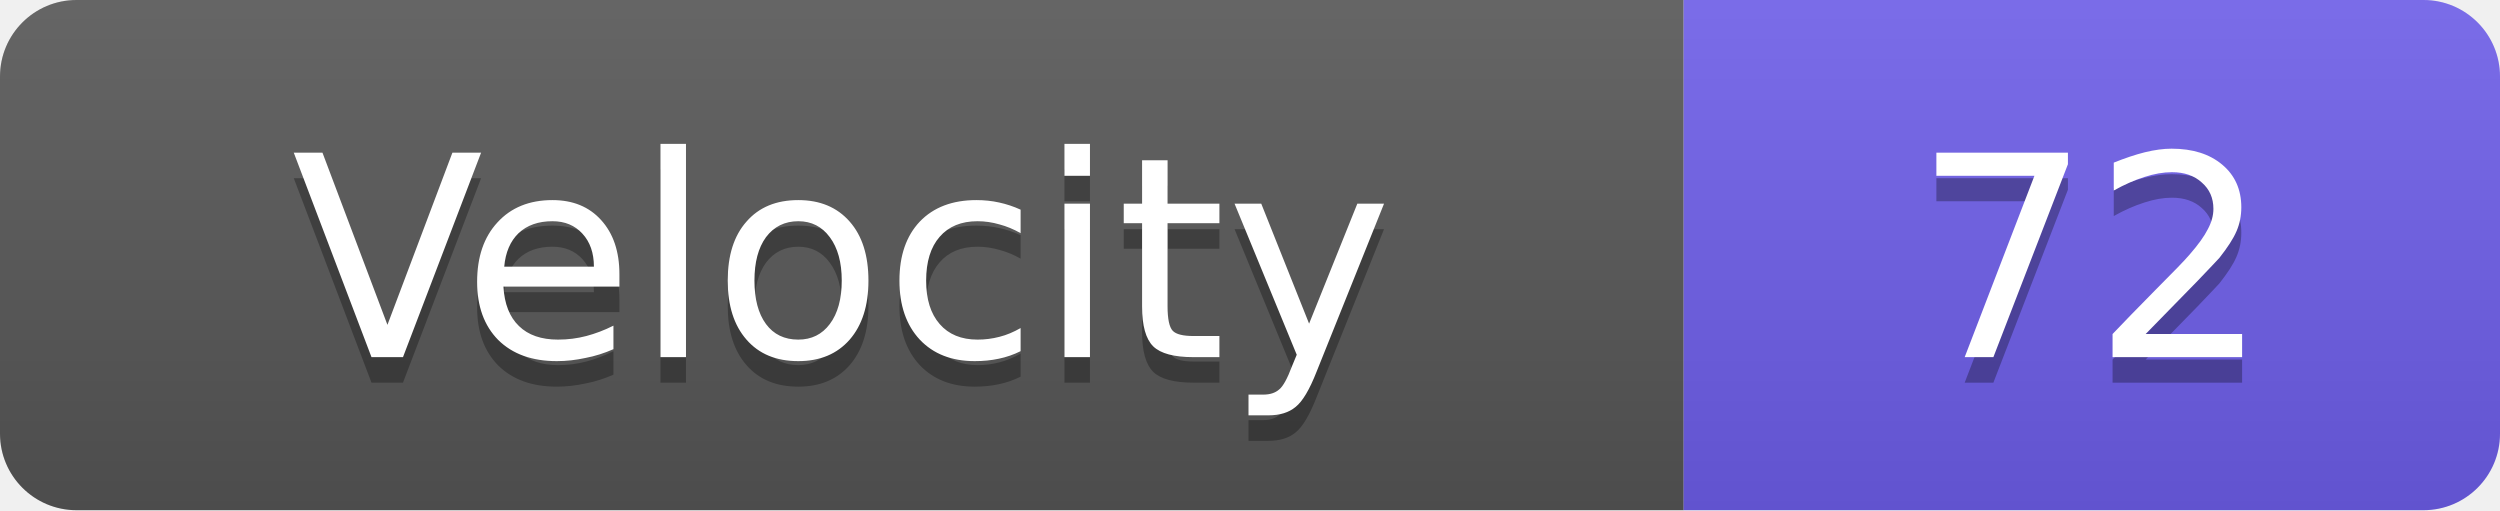
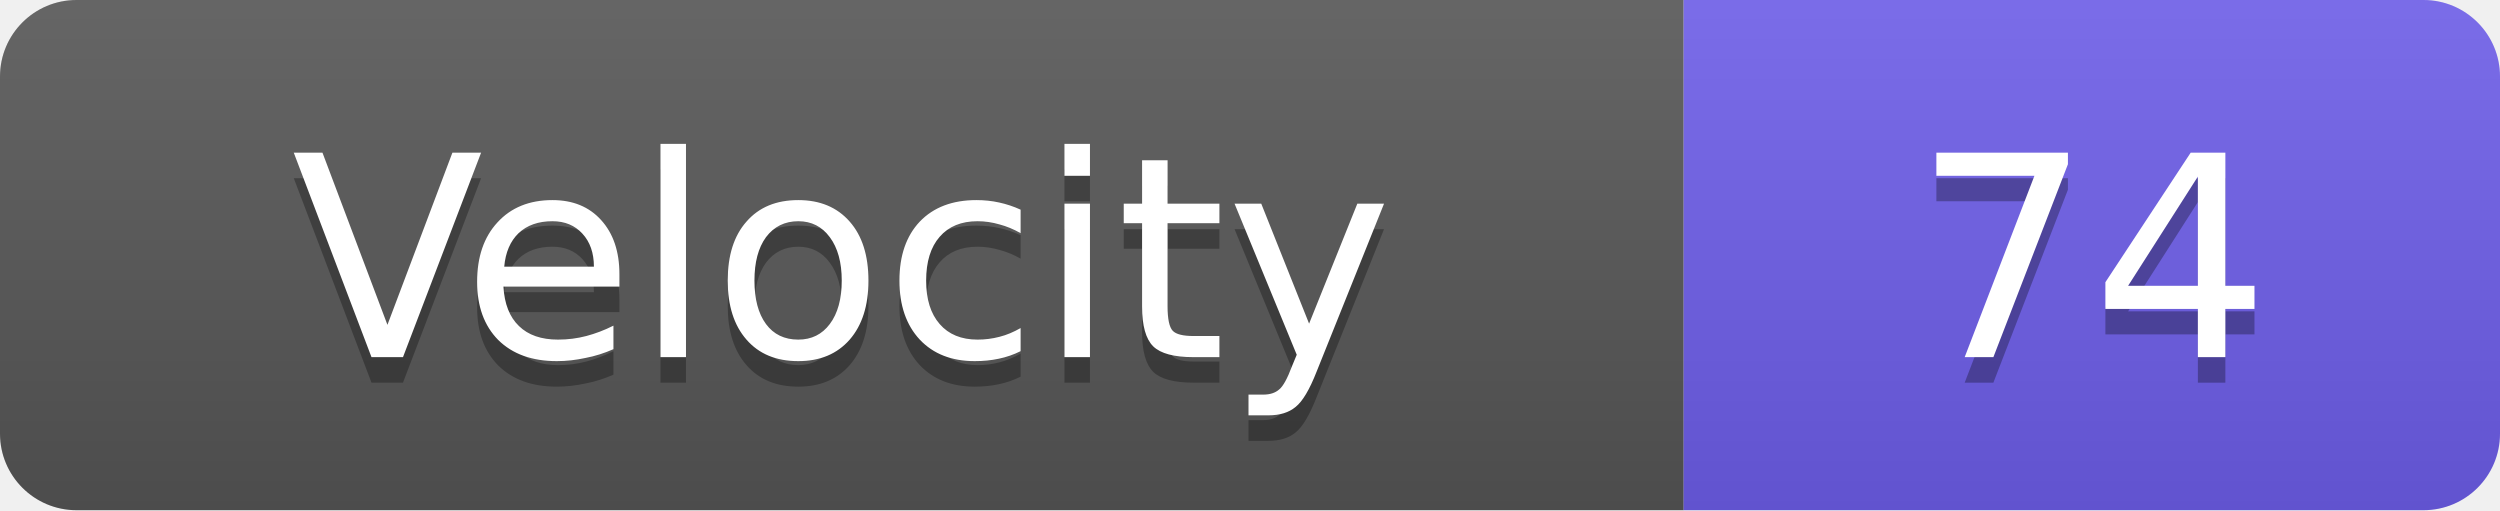
<svg xmlns="http://www.w3.org/2000/svg" width="98" height="20">
  <linearGradient id="s" x2="0" y2="100%">
    <stop offset="0" stop-color="#fff" stop-opacity=".1" />
    <stop offset="1" stop-opacity=".1" />
  </linearGradient>
  <clipPath id="r">
    <rect width="98" height="20" rx="3" fill="#fff" />
  </clipPath>
  <g clip-path="url(#r)">
    <rect width="66" height="20" fill="#555" />
    <rect x="66" width="32" height="20" fill="#6c5ce7" />
    <rect width="98" height="20" fill="url(#s)" />
  </g>
  <g fill="#fff" text-anchor="middle" font-family="Verdana,Geneva,DejaVu Sans,sans-serif" text-rendering="geometricPrecision" font-size="11">
    <text x="33.0" y="15" fill="#010101" fill-opacity=".3">Velocity</text>
    <text x="33.0" y="14">Velocity</text>
-     <text x="82.0" y="15" fill="#010101" fill-opacity=".3">72</text>
-     <text x="82.0" y="14">72</text>
+     <text x="82.0" y="15" fill="#010101" fill-opacity=".3">74</text>
+     <text x="82.0" y="14">74</text>
  </g>
</svg>
